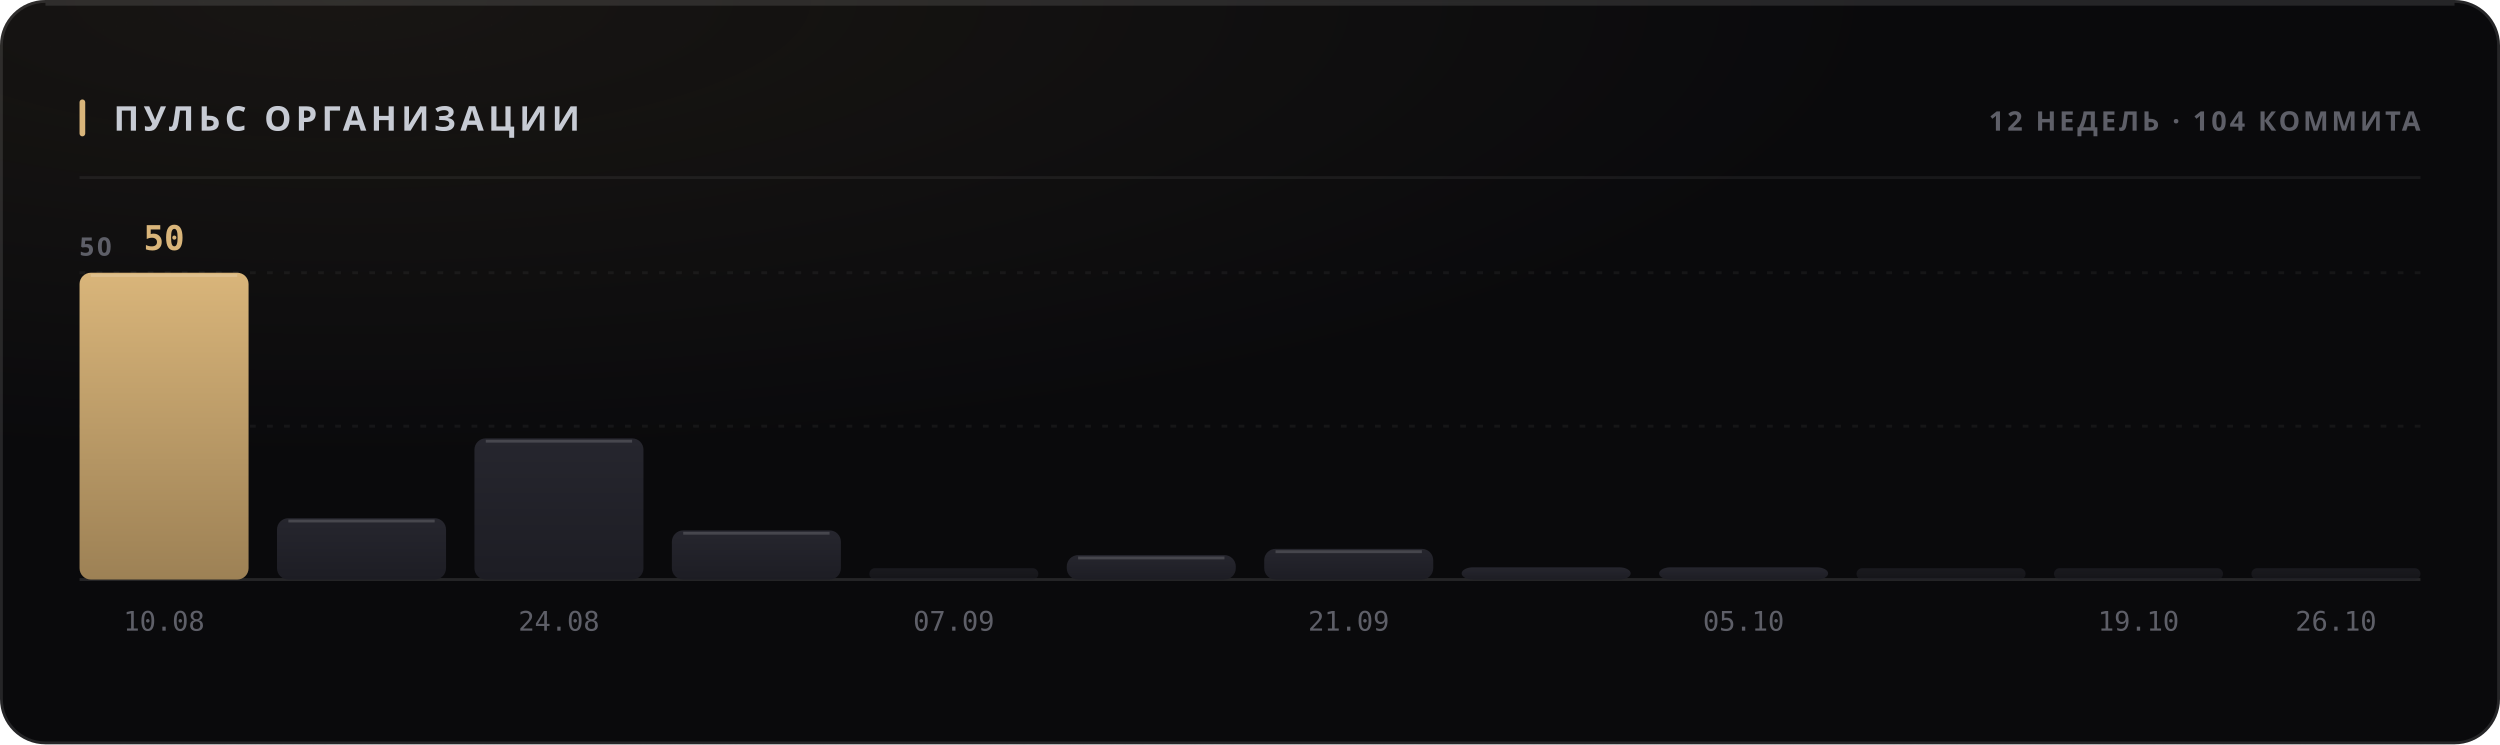
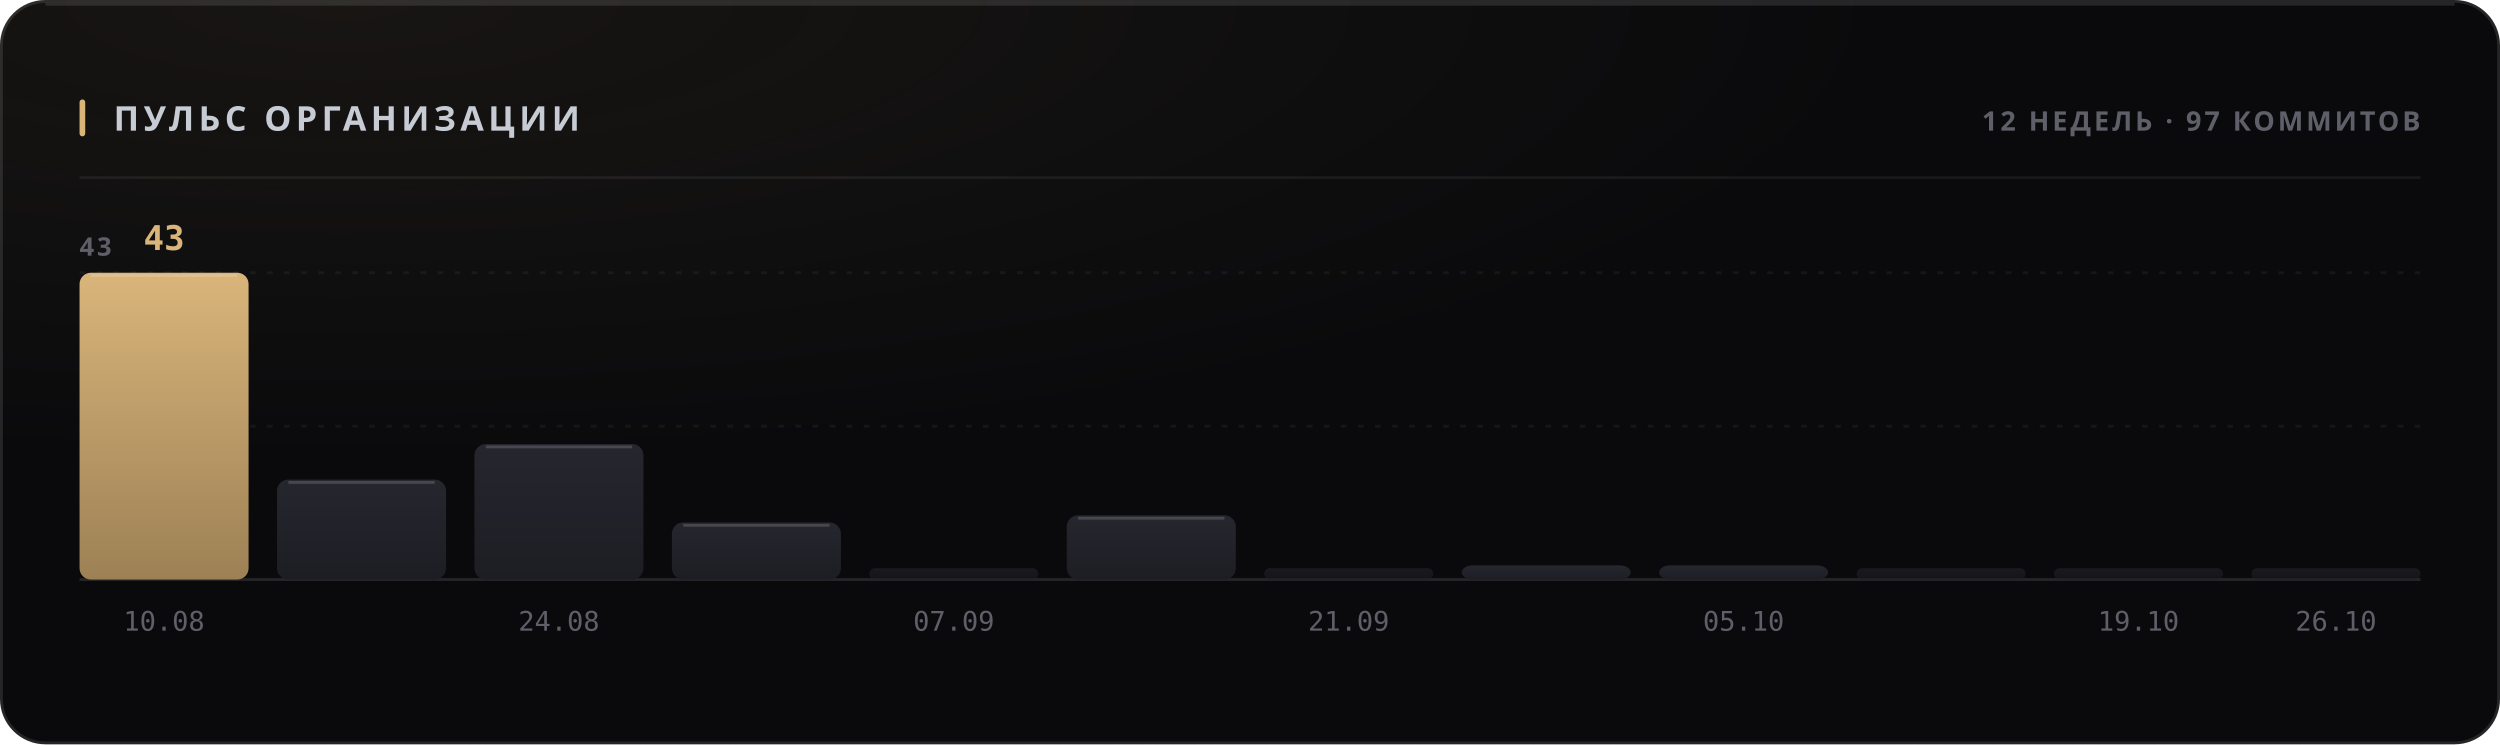
<svg xmlns="http://www.w3.org/2000/svg" width="880" height="262" viewBox="0 0 880 262" role="img">
  <style>
  text { font-family: -apple-system, BlinkMacSystemFont, 'Segoe UI', 'Noto Sans', Helvetica, Arial, sans-serif; }
  .mono { font-family: ui-monospace, 'SF Mono', 'Cascadia Mono', 'DejaVu Sans Mono', Menlo, Consolas, monospace; font-variant-numeric: tabular-nums; }
  .caps { letter-spacing: .1em; text-transform: uppercase; }

  @keyframes sheen  { from { transform: translateX(-120%); } to { transform: translateX(260%); } }
  @keyframes rise   { from { opacity: 0; transform: translateY(6px); } to { opacity: 1; transform: none; } }
  @keyframes slide  { from { opacity: 0; transform: translateX(-8px); } to { opacity: 1; transform: none; } }
  @keyframes grow   { from { transform: scaleY(0); } to { transform: scaleY(1); } }
  @keyframes widen  { from { transform: scaleX(0); } to { transform: scaleX(1); } }
  @keyframes draw   { from { stroke-dashoffset: 200; } to { stroke-dashoffset: 0; } }

  .sheen { animation: sheen 5.5s cubic-bezier(.45,0,.2,1) infinite; }
  .rise  { animation: rise .5s cubic-bezier(.16,1,.3,1) both; }
  .slide { animation: slide .42s cubic-bezier(.16,1,.3,1) both; }
  .bar   { transform-box: fill-box; transform-origin: 50% 100%;
           animation: grow .62s cubic-bezier(.16,1,.3,1) both; }
  .fill  { transform-box: fill-box; transform-origin: 0% 50%;
           animation: widen .8s cubic-bezier(.16,1,.3,1) both; }
  /* The hidden start state lives in the keyframes, never in the static rule.
     A renderer that ignores CSS animations then falls back to the FINISHED
     state — a drawn line, visible text — instead of an empty panel. */
  .spark { stroke-dasharray: 200;
           animation: draw 1.1s cubic-bezier(.16,1,.3,1) both; }

  @media (prefers-reduced-motion: reduce) {
    .sheen { animation: none; opacity: 0; }
    .rise, .slide, .bar, .fill, .spark { animation: none; opacity: 1; transform: none;
                                         stroke-dashoffset: 0; }
  }</style>
  <defs>
    <filter id="grain1" x="0" y="0" width="100%" height="100%">
      <feTurbulence type="fractalNoise" baseFrequency="0.82" numOctaves="3" stitchTiles="stitch" />
      <feColorMatrix type="saturate" values="0" />
    </filter>
    <radialGradient id="wash2" cx="14%" cy="0%" r="62%">
      <stop offset="0%" stop-color="#d9b57a" stop-opacity="0.07" />
      <stop offset="100%" stop-color="#d9b57a" stop-opacity="0" />
    </radialGradient>
    <linearGradient id="barfill3" x1="0" y1="0" x2="0" y2="1">
      <stop offset="0%" stop-color="#d9b57a" />
      <stop offset="100%" stop-color="#9d8155" />
    </linearGradient>
    <linearGradient id="barfill4" x1="0" y1="0" x2="0" y2="1">
      <stop offset="0%" stop-color="#26262e" />
      <stop offset="100%" stop-color="#1d1d24" />
    </linearGradient>
    <linearGradient id="barfill5" x1="0" y1="0" x2="0" y2="1">
      <stop offset="0%" stop-color="#26262e" />
      <stop offset="100%" stop-color="#1d1d24" />
    </linearGradient>
    <linearGradient id="barfill6" x1="0" y1="0" x2="0" y2="1">
      <stop offset="0%" stop-color="#26262e" />
      <stop offset="100%" stop-color="#1d1d24" />
    </linearGradient>
    <linearGradient id="barfill7" x1="0" y1="0" x2="0" y2="1">
      <stop offset="0%" stop-color="#26262e" />
      <stop offset="100%" stop-color="#1d1d24" />
    </linearGradient>
    <linearGradient id="barfill8" x1="0" y1="0" x2="0" y2="1">
      <stop offset="0%" stop-color="#26262e" />
      <stop offset="100%" stop-color="#1d1d24" />
    </linearGradient>
    <linearGradient id="barfill9" x1="0" y1="0" x2="0" y2="1">
      <stop offset="0%" stop-color="#26262e" />
      <stop offset="100%" stop-color="#1d1d24" />
    </linearGradient>
    <linearGradient id="barfill10" x1="0" y1="0" x2="0" y2="1">
      <stop offset="0%" stop-color="#26262e" />
      <stop offset="100%" stop-color="#1d1d24" />
    </linearGradient>
    <linearGradient id="barfill11" x1="0" y1="0" x2="0" y2="1">
      <stop offset="0%" stop-color="#26262e" />
      <stop offset="100%" stop-color="#1d1d24" />
    </linearGradient>
    <linearGradient id="barfill12" x1="0" y1="0" x2="0" y2="1">
      <stop offset="0%" stop-color="#26262e" />
      <stop offset="100%" stop-color="#1d1d24" />
    </linearGradient>
    <linearGradient id="barfill13" x1="0" y1="0" x2="0" y2="1">
      <stop offset="0%" stop-color="#26262e" />
      <stop offset="100%" stop-color="#1d1d24" />
    </linearGradient>
    <linearGradient id="barfill14" x1="0" y1="0" x2="0" y2="1">
      <stop offset="0%" stop-color="#26262e" />
      <stop offset="100%" stop-color="#1d1d24" />
    </linearGradient>
  </defs>
  <rect width="880" height="262" rx="16" fill="#0a0a0c" />
  <rect width="880" height="262" rx="16" fill="url(#wash2)" />
  <rect width="880" height="262" rx="16" filter="url(#grain1)" opacity="0.05" style="mix-blend-mode:overlay" />
  <rect x=".5" y=".5" width="879" height="261" rx="15.5" fill="none" stroke="rgba(255,255,255,0.11)" />
  <path d="M16 1.5 H864" stroke="rgba(255,255,255,0.112)" stroke-width="1" fill="none" />
  <rect x="28" y="35" width="2" height="13" rx="1" fill="#d9b57a" />
  <text x="40" y="46" font-size="12" font-weight="700" fill="#c7cbd4" letter-spacing="0.13em">ПУЛЬС ОРГАНИЗАЦИИ</text>
-   <text x="852" y="46" font-size="9.5" font-weight="600" fill="#5e5f68" text-anchor="end" letter-spacing="0.11em">12 НЕДЕЛЬ · 104 КОММИТА</text>
+   <text x="852" y="46" font-size="9.5" font-weight="600" fill="#5e5f68" text-anchor="end" letter-spacing="0.11em">12 НЕДЕЛЬ · 97 КОММИТОВ</text>
  <path d="M28 62.5 H852" stroke="rgba(255,255,255,0.06)" stroke-width="1" />
  <path d="M28 150.0 H852" stroke="rgba(255,255,255,0.05)" stroke-width="1" stroke-dasharray="2 4" />
  <path d="M28 96.0 H852" stroke="rgba(255,255,255,0.05)" stroke-width="1" stroke-dasharray="2 4" />
  <path d="M28 204 H852" stroke="rgba(255,255,255,0.11)" stroke-width="1" />
-   <text x="28" y="90" font-size="9" font-weight="600" fill="#5e5f68" letter-spacing="0.11em">50</text>
+   <text x="28" y="90" font-size="9" font-weight="600" fill="#5e5f68" letter-spacing="0.11em">43</text>
  <rect class="bar" x="28.0" y="96.0" width="59.5" height="108.0" rx="4" fill="url(#barfill3)" opacity="1" style="animation-delay:0s" />
  <path d="M32.0 97.0 H83.5" stroke="rgba(255,255,255,0.154)" stroke-width="1" />
-   <text x="57.75" y="88" font-size="12" font-weight="700" fill="#d9b57a" text-anchor="middle" class="mono rise" opacity="1">50</text>
+   <text x="57.75" y="88" font-size="12" font-weight="700" fill="#d9b57a" text-anchor="middle" class="mono rise" opacity="1">43</text>
  <text x="57.75" y="222" font-size="9.5" font-weight="400" fill="#5e5f68" text-anchor="middle" class="mono">10.08</text>
-   <rect class="bar" x="97.5" y="182.4" width="59.5" height="21.6" rx="4" fill="url(#barfill4)" opacity="1" style="animation-delay:0.038s" />
-   <path d="M101.5 183.4 H153.0" stroke="rgba(255,255,255,0.154)" stroke-width="1" />
-   <rect class="bar" x="167.0" y="154.3" width="59.5" height="49.7" rx="4" fill="url(#barfill5)" opacity="1" style="animation-delay:0.076s" />
-   <path d="M171.0 155.3 H222.5" stroke="rgba(255,255,255,0.154)" stroke-width="1" />
+   <rect class="bar" x="97.5" y="168.8" width="59.5" height="35.2" rx="4" fill="url(#barfill4)" opacity="1" style="animation-delay:0.038s" />
+   <path d="M101.5 169.8 H153.0" stroke="rgba(255,255,255,0.154)" stroke-width="1" />
+   <rect class="bar" x="167.0" y="156.3" width="59.5" height="47.7" rx="4" fill="url(#barfill5)" opacity="1" style="animation-delay:0.076s" />
+   <path d="M171.0 157.3 H222.5" stroke="rgba(255,255,255,0.154)" stroke-width="1" />
  <text x="196.75" y="222" font-size="9.5" font-weight="400" fill="#5e5f68" text-anchor="middle" class="mono">24.08</text>
-   <rect class="bar" x="236.5" y="186.7" width="59.5" height="17.3" rx="4" fill="url(#barfill6)" opacity="1" style="animation-delay:0.114s" />
-   <path d="M240.5 187.7 H292.0" stroke="rgba(255,255,255,0.154)" stroke-width="1" />
+   <rect class="bar" x="236.5" y="183.9" width="59.5" height="20.1" rx="4" fill="url(#barfill6)" opacity="1" style="animation-delay:0.114s" />
+   <path d="M240.5 184.9 H292.0" stroke="rgba(255,255,255,0.154)" stroke-width="1" />
  <rect class="bar" x="306.0" y="200.0" width="59.5" height="4.0" rx="2" fill="url(#barfill7)" opacity="0.55" style="animation-delay:0.152s" />
  <text x="335.75" y="222" font-size="9.5" font-weight="400" fill="#5e5f68" text-anchor="middle" class="mono">07.09</text>
-   <rect class="bar" x="375.5" y="195.4" width="59.5" height="8.6" rx="4" fill="url(#barfill8)" opacity="1" style="animation-delay:0.19s" />
-   <path d="M379.5 196.4 H431.0" stroke="rgba(255,255,255,0.154)" stroke-width="1" />
-   <rect class="bar" x="445.0" y="193.2" width="59.5" height="10.8" rx="4" fill="url(#barfill9)" opacity="1" style="animation-delay:0.228s" />
-   <path d="M449.0 194.2 H500.5" stroke="rgba(255,255,255,0.154)" stroke-width="1" />
+   <rect class="bar" x="375.5" y="181.4" width="59.5" height="22.6" rx="4" fill="url(#barfill8)" opacity="1" style="animation-delay:0.19s" />
+   <path d="M379.5 182.4 H431.0" stroke="rgba(255,255,255,0.154)" stroke-width="1" />
+   <rect class="bar" x="445.0" y="200.0" width="59.5" height="4.0" rx="2" fill="url(#barfill9)" opacity="0.55" style="animation-delay:0.228s" />
  <text x="474.75" y="222" font-size="9.5" font-weight="400" fill="#5e5f68" text-anchor="middle" class="mono">21.09</text>
-   <rect class="bar" x="514.5" y="199.7" width="59.5" height="4.3" rx="4" fill="url(#barfill10)" opacity="1" style="animation-delay:0.266s" />
-   <rect class="bar" x="584.0" y="199.7" width="59.5" height="4.3" rx="4" fill="url(#barfill11)" opacity="1" style="animation-delay:0.304s" />
+   <rect class="bar" x="514.5" y="199.0" width="59.5" height="5.0" rx="4" fill="url(#barfill10)" opacity="1" style="animation-delay:0.266s" />
+   <rect class="bar" x="584.0" y="199.0" width="59.5" height="5.0" rx="4" fill="url(#barfill11)" opacity="1" style="animation-delay:0.304s" />
  <text x="613.75" y="222" font-size="9.5" font-weight="400" fill="#5e5f68" text-anchor="middle" class="mono">05.10</text>
  <rect class="bar" x="653.5" y="200.0" width="59.5" height="4.0" rx="2" fill="url(#barfill12)" opacity="0.55" style="animation-delay:0.342s" />
  <rect class="bar" x="723.0" y="200.0" width="59.5" height="4.0" rx="2" fill="url(#barfill13)" opacity="0.55" style="animation-delay:0.38s" />
  <text x="752.75" y="222" font-size="9.5" font-weight="400" fill="#5e5f68" text-anchor="middle" class="mono">19.10</text>
  <rect class="bar" x="792.5" y="200.0" width="59.5" height="4.0" rx="2" fill="url(#barfill14)" opacity="0.55" style="animation-delay:0.418s" />
  <text x="822.25" y="222" font-size="9.5" font-weight="400" fill="#5e5f68" text-anchor="middle" class="mono">26.10</text>
</svg>
